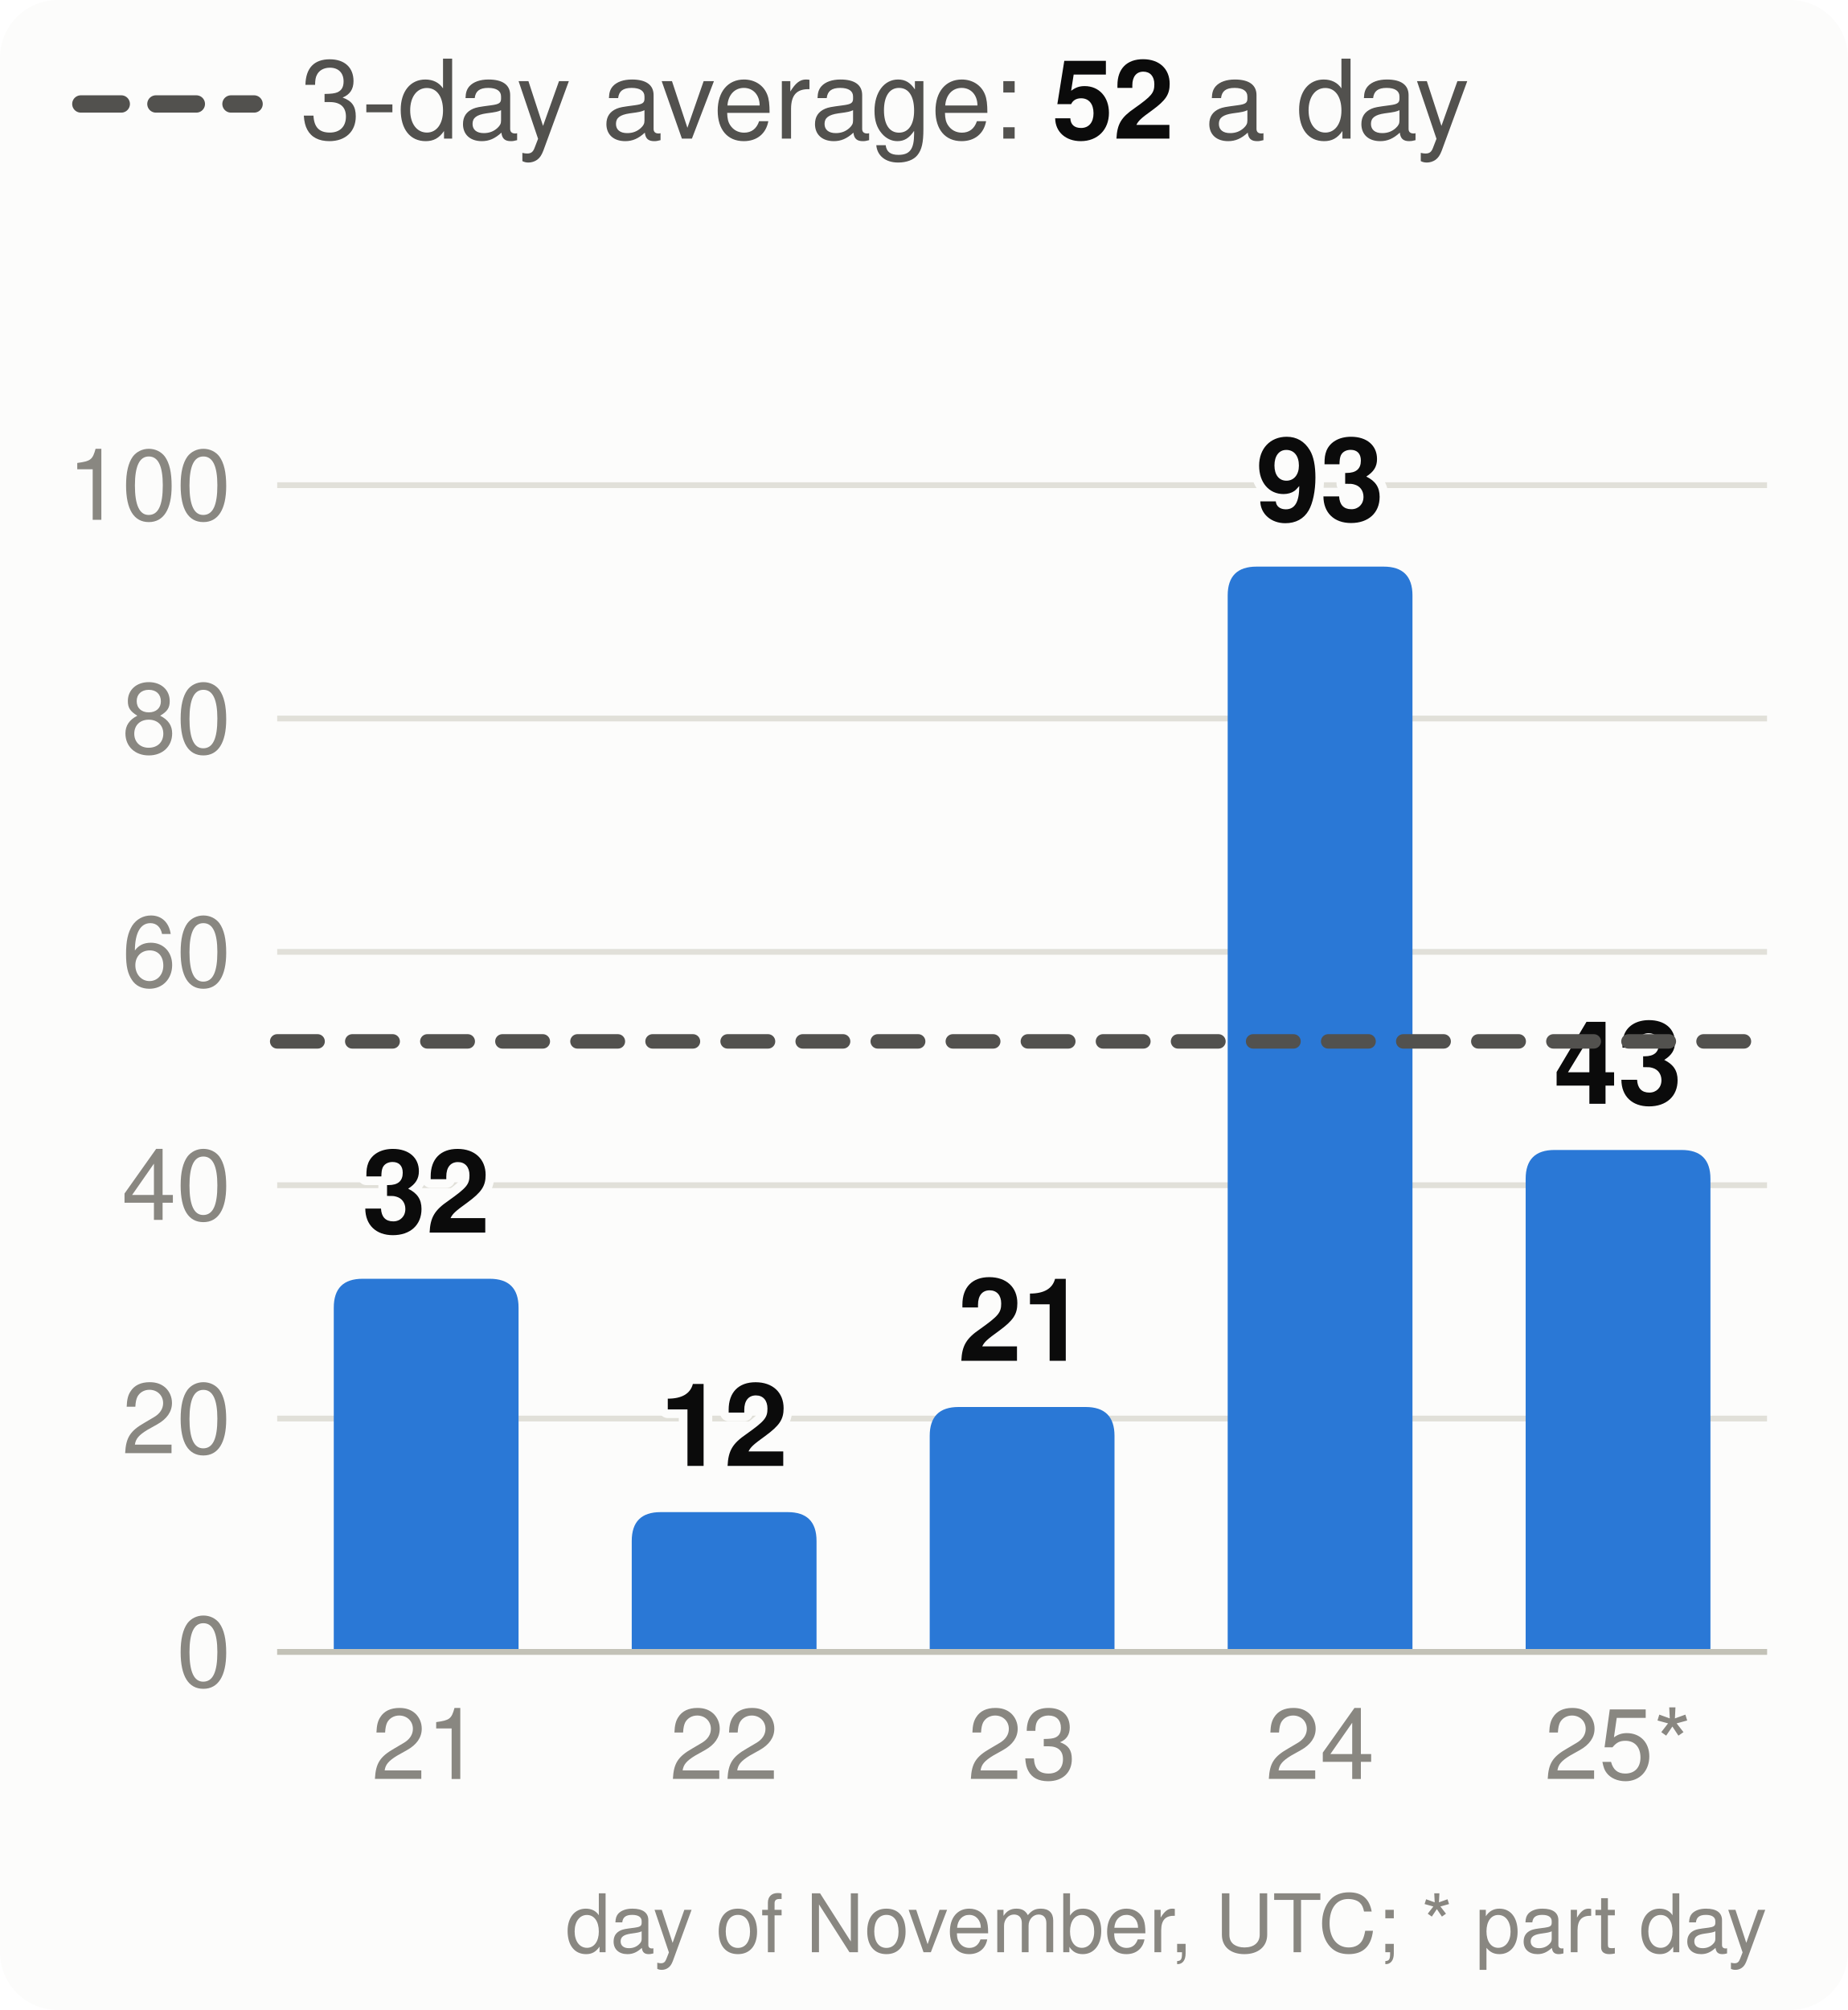
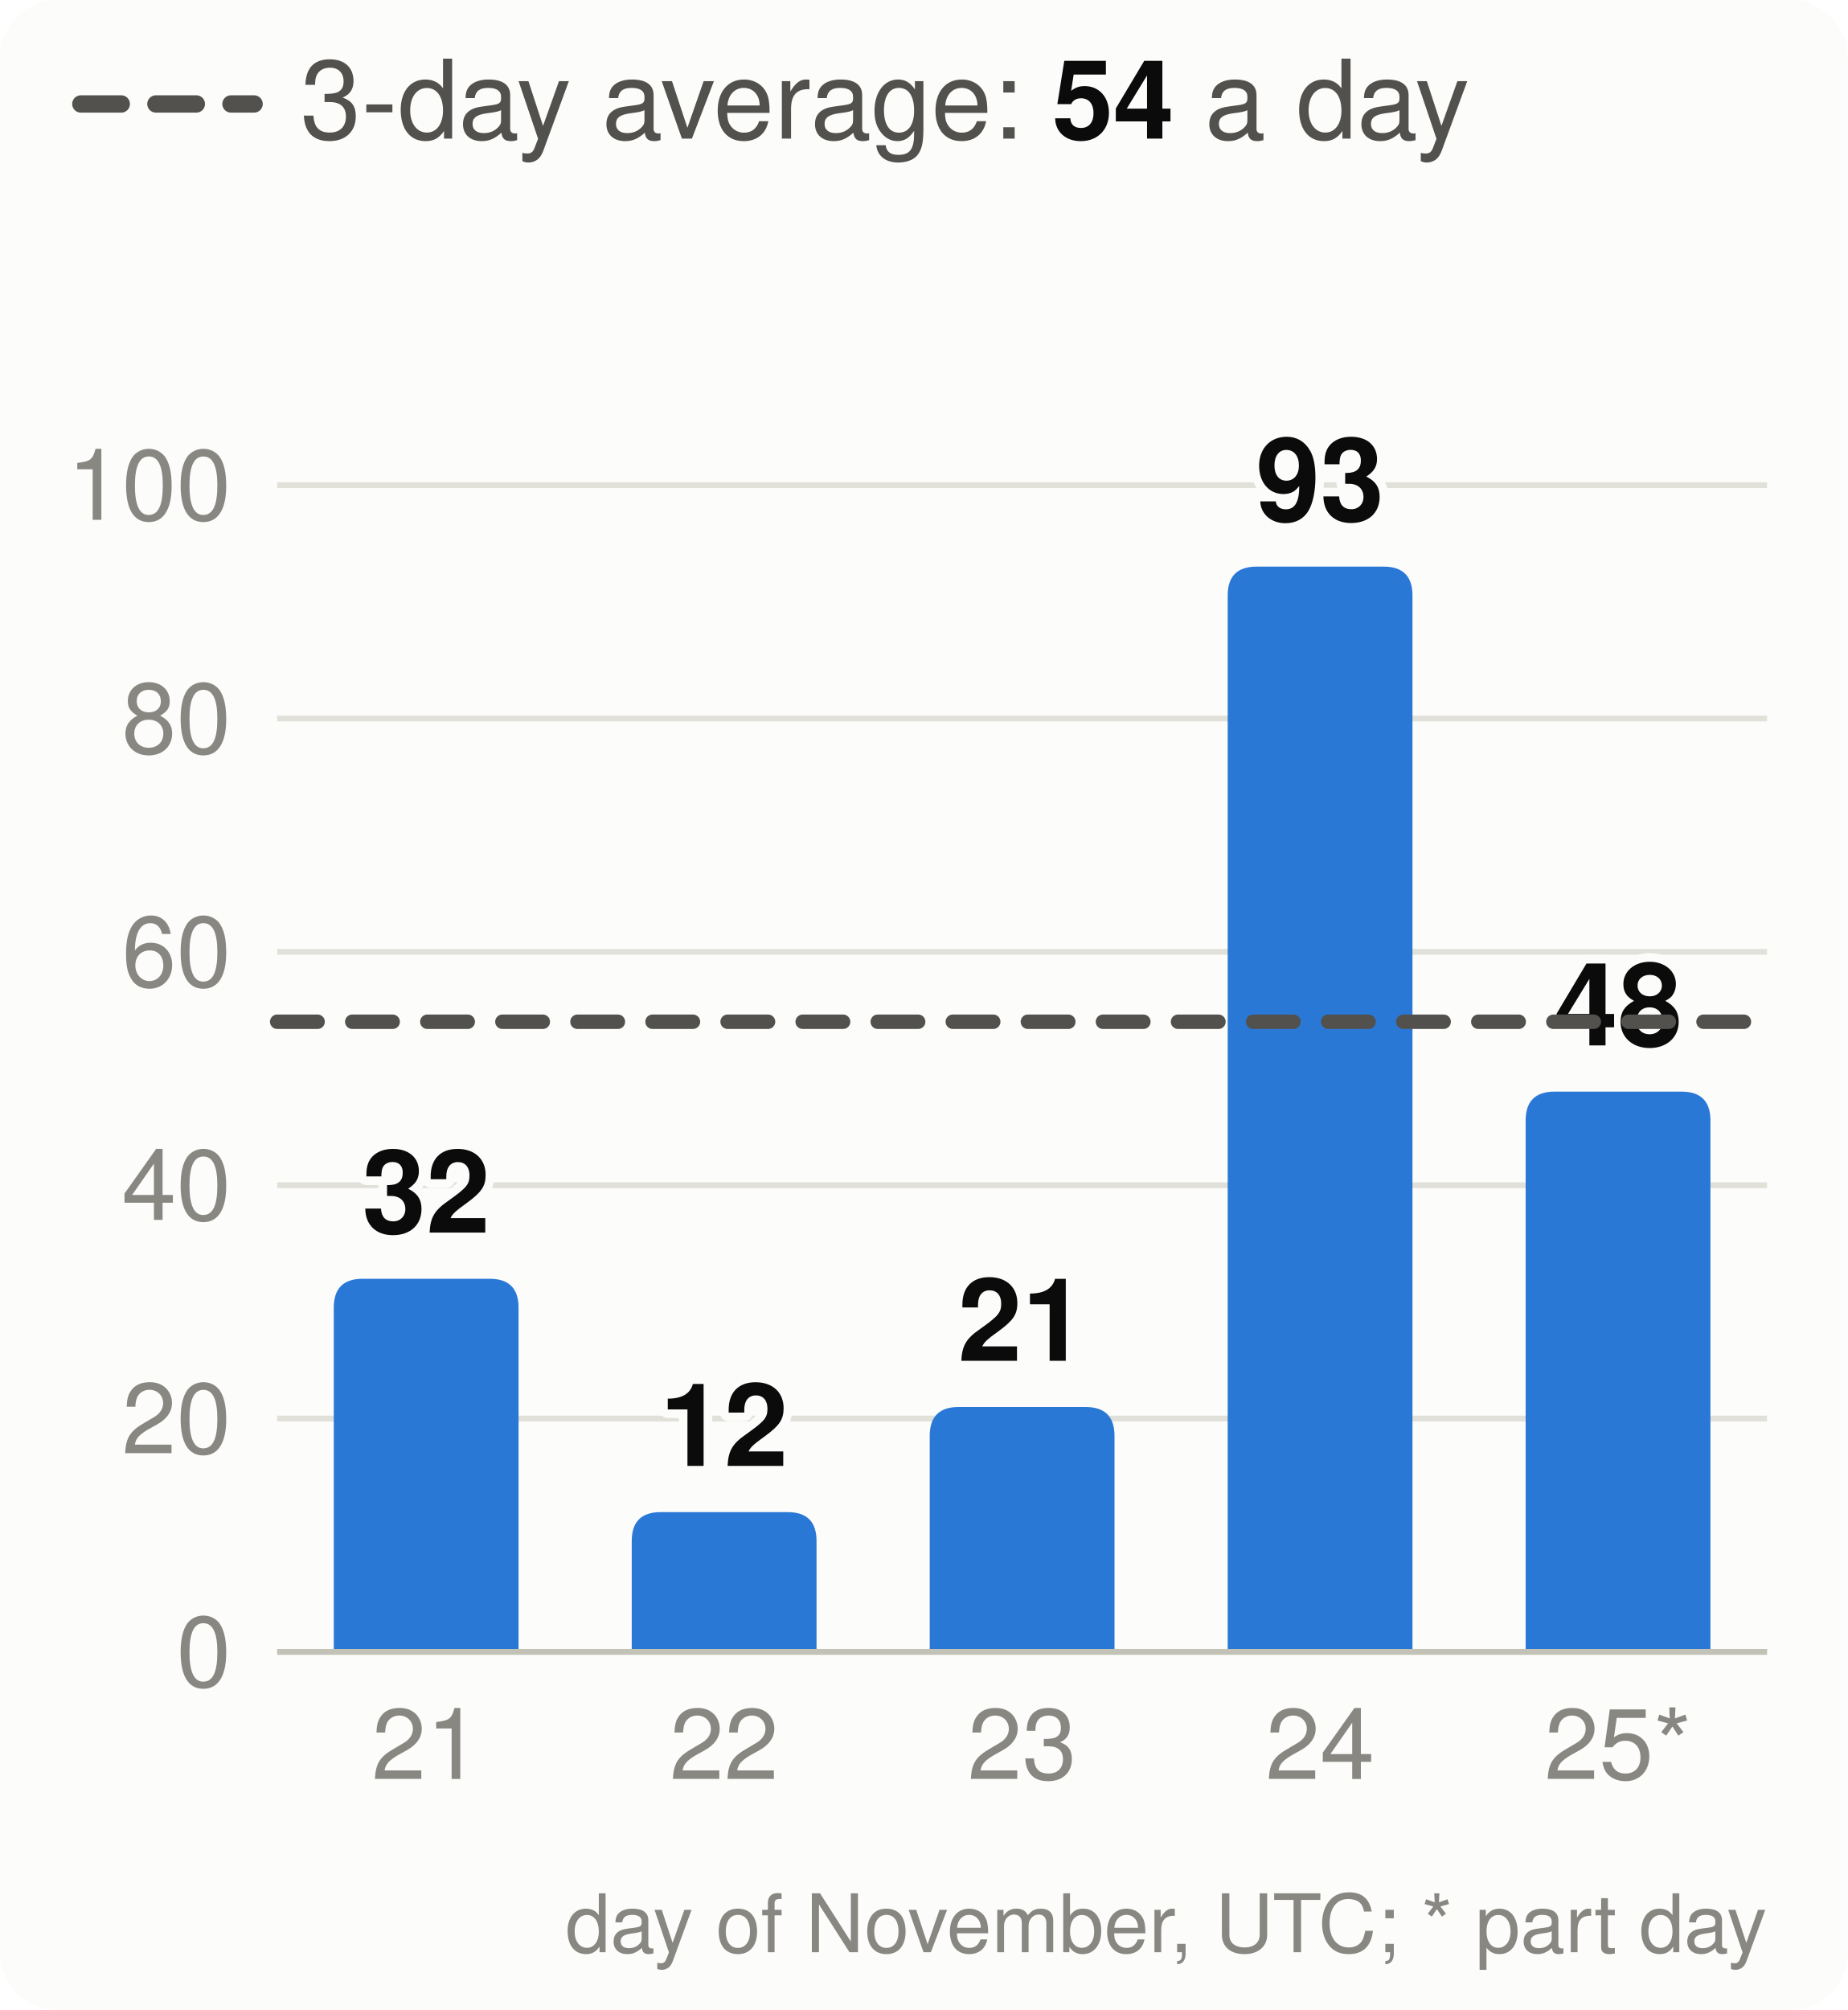
<svg xmlns="http://www.w3.org/2000/svg" viewBox="0 0 320 348" width="320" height="348" font-family="system-ui,-apple-system,Segoe UI,Helvetica,Arial,sans-serif" font-size="18" role="img" aria-label="Velocity: story points merged per day, the 3-day average and the pace needed">
  <style>.h{paint-order:stroke;stroke:#fcfcfb;stroke-width:3px;stroke-linejoin:round}.rg{stroke:#fcfcfb}@media (prefers-color-scheme: dark){.bg{fill:#1a1a19}.t1{fill:#f0efec}.t2{fill:#c3c2b7}.gr{stroke:#2c2c2a}.ax{stroke:#383835}.ld{stroke:#383835}.br{stroke:#c3c2b7}.m{stroke:#3987e5}.dp{stroke:#d95926}.v{stroke:#199e70}.i2{stroke:#c3c2b7}.i1{stroke:#f0efec}.f1{fill:#3987e5}.f2{fill:#d95926}.f3{fill:#199e70}.f4{fill:#c98500}.ev{fill:#c3c2b7}.inv{fill:#1a1a19}.done{fill:#cde2fb}.todo{fill:#52514e}.tile{fill:#262624}.h,.rg{stroke:#1a1a19}}</style>
  <rect width="320" height="348" rx="10" class="bg" fill="#fcfcfb" />
  <line x1="14" x2="44" y1="18" y2="18" class="i2" stroke="#52514e" stroke-width="3" stroke-dasharray="7 6" stroke-linecap="round" />
-   <text x="52" y="24" class="t2" fill="#52514e" font-size="19">3-day average: <tspan class="t1" fill="#0b0b0b" font-weight="700">52</tspan> a day</text>
+   <text x="52" y="24" class="t2" fill="#52514e" font-size="19">3-day average: <tspan class="t1" fill="#0b0b0b" font-weight="700">54</tspan> a day</text>
  <line x1="48" x2="306" y1="286.0" y2="286.0" class="gr" stroke="#e1e0d9" />
  <text x="40" y="292.0" text-anchor="end" class="t3" fill="#898781" font-size="17">0</text>
  <line x1="48" x2="306" y1="245.6" y2="245.6" class="gr" stroke="#e1e0d9" />
  <text x="40" y="251.6" text-anchor="end" class="t3" fill="#898781" font-size="17">20</text>
  <line x1="48" x2="306" y1="205.2" y2="205.2" class="gr" stroke="#e1e0d9" />
  <text x="40" y="211.2" text-anchor="end" class="t3" fill="#898781" font-size="17">40</text>
  <line x1="48" x2="306" y1="164.8" y2="164.8" class="gr" stroke="#e1e0d9" />
  <text x="40" y="170.8" text-anchor="end" class="t3" fill="#898781" font-size="17">60</text>
  <line x1="48" x2="306" y1="124.4" y2="124.4" class="gr" stroke="#e1e0d9" />
  <text x="40" y="130.4" text-anchor="end" class="t3" fill="#898781" font-size="17">80</text>
  <line x1="48" x2="306" y1="84.0" y2="84.0" class="gr" stroke="#e1e0d9" />
  <text x="40" y="90.0" text-anchor="end" class="t3" fill="#898781" font-size="17">100</text>
  <path d="M57.8,286.0V226.4Q57.8,221.4 62.8,221.4H84.8Q89.8,221.4 89.8,226.4V286.0Z" class="f1" fill="#2a78d6" />
  <text x="73.8" y="213.4" text-anchor="middle" class="t1 h" fill="#0b0b0b" font-size="20" font-weight="700">32</text>
  <text x="73.8" y="308" text-anchor="middle" class="t3" fill="#898781" font-size="17">21</text>
  <path d="M109.4,286.0V266.8Q109.4,261.8 114.4,261.8H136.4Q141.4,261.8 141.4,266.8V286.0Z" class="f1" fill="#2a78d6" />
  <text x="125.4" y="253.8" text-anchor="middle" class="t1 h" fill="#0b0b0b" font-size="20" font-weight="700">12</text>
  <text x="125.4" y="308" text-anchor="middle" class="t3" fill="#898781" font-size="17">22</text>
  <path d="M161.0,286.0V248.6Q161.0,243.6 166.0,243.6H188.0Q193.0,243.6 193.0,248.6V286.0Z" class="f1" fill="#2a78d6" />
  <text x="177.0" y="235.6" text-anchor="middle" class="t1 h" fill="#0b0b0b" font-size="20" font-weight="700">21</text>
  <text x="177.0" y="308" text-anchor="middle" class="t3" fill="#898781" font-size="17">23</text>
  <path d="M212.6,286.0V103.1Q212.6,98.1 217.6,98.1H239.6Q244.6,98.1 244.6,103.1V286.0Z" class="f1" fill="#2a78d6" />
  <text x="228.6" y="90.1" text-anchor="middle" class="t1 h" fill="#0b0b0b" font-size="20" font-weight="700">93</text>
  <text x="228.6" y="308" text-anchor="middle" class="t3" fill="#898781" font-size="17">24</text>
-   <path d="M264.2,286.0V204.1Q264.2,199.1 269.2,199.1H291.2Q296.2,199.1 296.2,204.1V286.0Z" class="f1" fill="#2a78d6" />
-   <text x="280.2" y="191.1" text-anchor="middle" class="t1 h" fill="#0b0b0b" font-size="20" font-weight="700">43</text>
+   <path d="M264.2,286.0V194.0Q264.2,189.0 269.2,189.0H291.2Q296.2,189.0 296.2,194.0V286.0Z" class="f1" fill="#2a78d6" />
+   <text x="280.2" y="181.0" text-anchor="middle" class="t1 h" fill="#0b0b0b" font-size="20" font-weight="700">48</text>
  <text x="280.2" y="308" text-anchor="middle" class="t3" fill="#898781" font-size="17">25*</text>
  <line x1="48" x2="306" y1="286.0" y2="286.0" class="ax" stroke="#c3c2b7" />
-   <line x1="48" x2="306" y1="180.3" y2="180.3" class="i2" stroke="#52514e" stroke-width="2.5" stroke-dasharray="7 6" stroke-linecap="round" />
+   <line x1="48" x2="306" y1="176.9" y2="176.9" class="i2" stroke="#52514e" stroke-width="2.5" stroke-dasharray="7 6" stroke-linecap="round" />
  <text x="306" y="338" text-anchor="end" class="t3" fill="#898781" font-size="14">day of November, UTC; * part day</text>
</svg>
